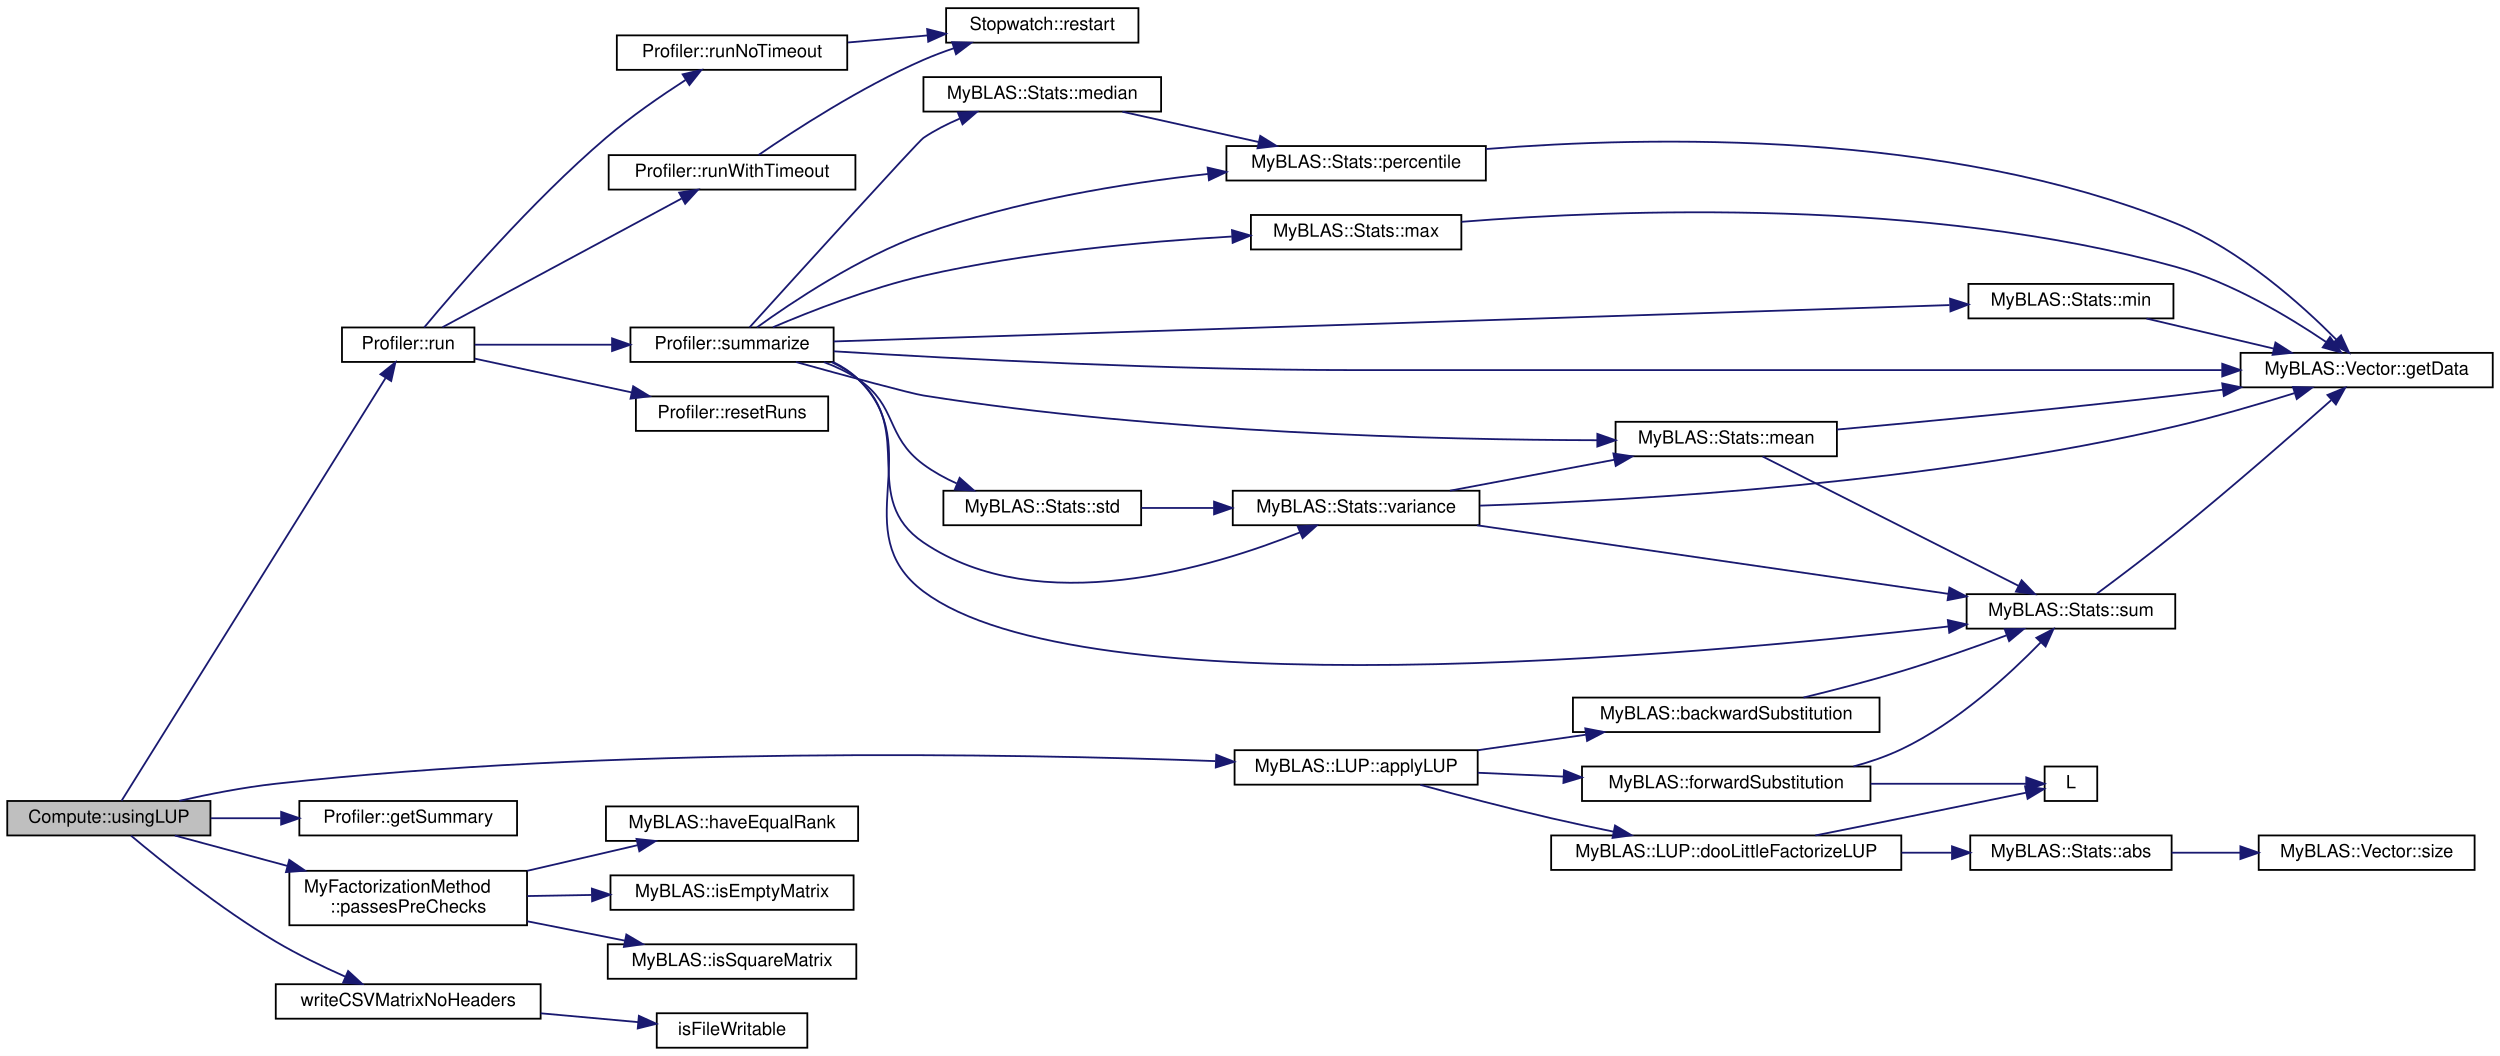
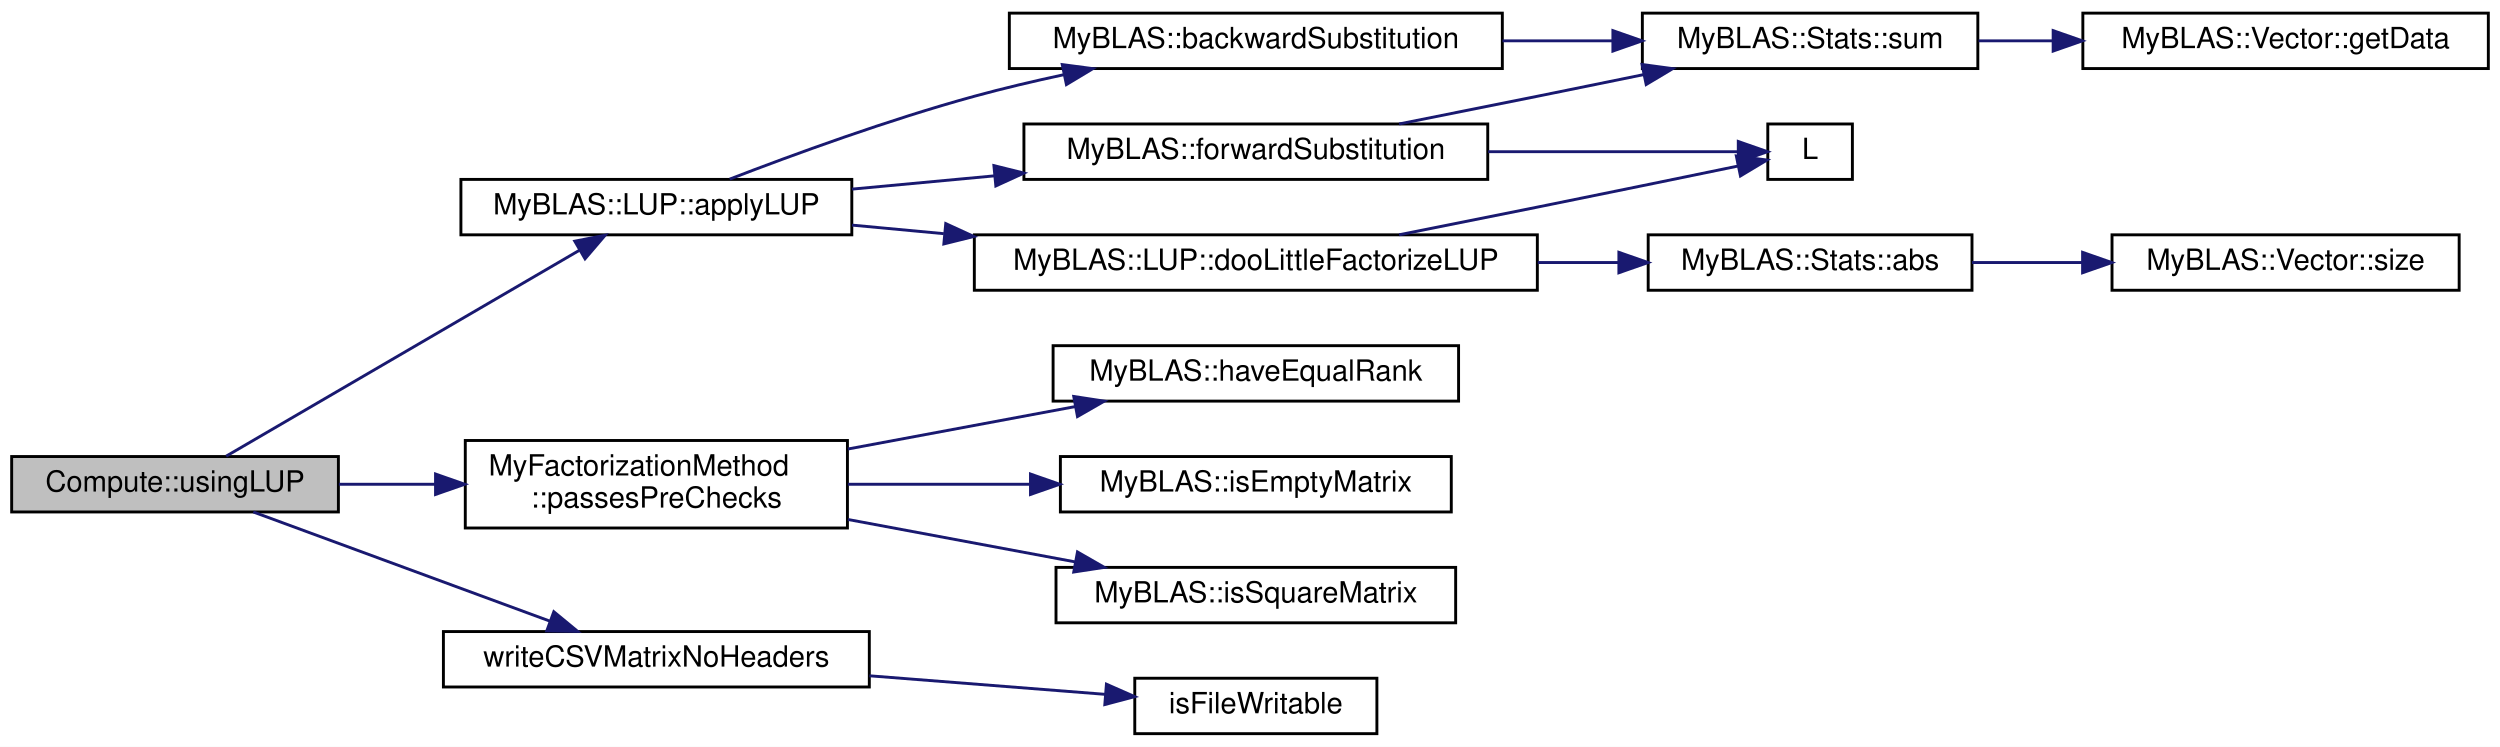
- <svg xmlns="http://www.w3.org/2000/svg" xmlns:xlink="http://www.w3.org/1999/xlink" width="1378pt" height="582pt" viewBox="0.00 0.00 1378.00 582.00">
-   <g id="graph0" class="graph" transform="scale(1 1) rotate(0) translate(4 578)">
-     <polygon fill="white" stroke="transparent" points="-4,4 -4,-578 1374,-578 1374,4 -4,4" />
+ <svg xmlns="http://www.w3.org/2000/svg" xmlns:xlink="http://www.w3.org/1999/xlink" width="857pt" height="256pt" viewBox="0.00 0.00 857.00 256.00">
+   <g id="graph0" class="graph" transform="scale(1 1) rotate(0) translate(4 252)">
+     <polygon fill="white" stroke="transparent" points="-4,4 -4,-252 853,-252 853,4 -4,4" />
    <g id="node1" class="node">
      <g id="a_node1">
        <a xlink:title="Solves a linear system using LUP decomposition.">
-           <polygon fill="#bfbfbf" stroke="black" points="0,-117.5 0,-136.5 112,-136.5 112,-117.5 0,-117.5" />
-           <text text-anchor="middle" x="56" y="-124.5" font-family="Helvetica,sans-Serif" font-size="10.00">Compute::usingLUP</text>
+           <polygon fill="#bfbfbf" stroke="black" points="0,-76.5 0,-95.5 112,-95.5 112,-76.5 0,-76.5" />
+           <text text-anchor="middle" x="56" y="-83.5" font-family="Helvetica,sans-Serif" font-size="10.00">Compute::usingLUP</text>
        </a>
      </g>
    </g>
    <g id="node2" class="node">
      <g id="a_node2">
        <a xlink:href="../../d5/db6/namespaceMyBLAS_1_1LUP.html#acbc3001786a9bc09a661660f1ccd2e0d" target="_top" xlink:title="This function solves a system of linear equations Ax = b using LU factorization with partial pivoting...">
-           <polygon fill="white" stroke="black" points="676.5,-145.5 676.5,-164.5 810.5,-164.5 810.5,-145.5 676.5,-145.5" />
-           <text text-anchor="middle" x="743.5" y="-152.5" font-family="Helvetica,sans-Serif" font-size="10.00">MyBLAS::LUP::applyLUP</text>
+           <polygon fill="white" stroke="black" points="154,-171.5 154,-190.5 288,-190.5 288,-171.5 154,-171.5" />
+           <text text-anchor="middle" x="221" y="-178.5" font-family="Helvetica,sans-Serif" font-size="10.00">MyBLAS::LUP::applyLUP</text>
        </a>
      </g>
    </g>
    <g id="edge1" class="edge">
-       <path fill="none" stroke="midnightblue" d="M94.82,-136.58C111.07,-140.26 130.36,-144.04 148,-146 333.05,-166.53 552.46,-162.6 665.95,-158.48" />
-       <polygon fill="midnightblue" stroke="midnightblue" points="666.4,-161.97 676.26,-158.1 666.14,-154.97 666.4,-161.97" />
+       <path fill="none" stroke="midnightblue" d="M73.53,-95.63C102.08,-112.28 160.84,-146.52 194.61,-166.2" />
+       <polygon fill="midnightblue" stroke="midnightblue" points="193.03,-169.33 203.43,-171.34 196.55,-163.28 193.03,-169.33" />
    </g>
    <g id="node11" class="node">
      <g id="a_node11">
-         <a xlink:href="../../dd/d0e/classProfiler.html#a836e34177ff72ff8098386168b3cd690" target="_top" xlink:title="Gets the summary of the profiling.">
-           <polygon fill="white" stroke="black" points="161,-117.5 161,-136.5 281,-136.5 281,-117.5 161,-117.5" />
-           <text text-anchor="middle" x="221" y="-124.5" font-family="Helvetica,sans-Serif" font-size="10.00">Profiler::getSummary</text>
+         <a xlink:href="../../d1/d18/namespaceMyFactorizationMethod.html#a3edc078b9a5c660f07e2216ec4df7c37" target="_top" xlink:title=" ">
+           <polygon fill="white" stroke="black" points="155.5,-71 155.5,-101 286.5,-101 286.5,-71 155.5,-71" />
+           <text text-anchor="start" x="163.5" y="-89" font-family="Helvetica,sans-Serif" font-size="10.00">MyFactorizationMethod</text>
+           <text text-anchor="middle" x="221" y="-78" font-family="Helvetica,sans-Serif" font-size="10.00">::passesPreChecks</text>
        </a>
      </g>
    </g>
    <g id="edge12" class="edge">
-       <path fill="none" stroke="midnightblue" d="M112.18,-127C124.57,-127 137.87,-127 150.75,-127" />
-       <polygon fill="midnightblue" stroke="midnightblue" points="150.97,-130.5 160.97,-127 150.97,-123.5 150.97,-130.5" />
-     </g>
-     <g id="node12" class="node">
-       <g id="a_node12">
-         <a xlink:href="../../d1/d18/namespaceMyFactorizationMethod.html#a3edc078b9a5c660f07e2216ec4df7c37" target="_top" xlink:title=" ">
-           <polygon fill="white" stroke="black" points="155.5,-68 155.5,-98 286.5,-98 286.5,-68 155.5,-68" />
-           <text text-anchor="start" x="163.5" y="-86" font-family="Helvetica,sans-Serif" font-size="10.00">MyFactorizationMethod</text>
-           <text text-anchor="middle" x="221" y="-75" font-family="Helvetica,sans-Serif" font-size="10.00">::passesPreChecks</text>
-         </a>
-       </g>
-     </g>
-     <g id="edge13" class="edge">
-       <path fill="none" stroke="midnightblue" d="M92.37,-117.45C110.47,-112.57 133.11,-106.45 154.27,-100.74" />
-       <polygon fill="midnightblue" stroke="midnightblue" points="155.45,-104.05 164.19,-98.07 153.62,-97.29 155.45,-104.05" />
-     </g>
-     <g id="node16" class="node">
-       <g id="a_node16">
-         <a xlink:href="../../dd/d0e/classProfiler.html#a3079911f79afc765205a92c66c971b65" target="_top" xlink:title="Runs the function for profiling and summarizes the results.">
-           <polygon fill="white" stroke="black" points="184.5,-378.5 184.5,-397.5 257.5,-397.5 257.5,-378.5 184.5,-378.5" />
-           <text text-anchor="middle" x="221" y="-385.5" font-family="Helvetica,sans-Serif" font-size="10.00">Profiler::run</text>
-         </a>
-       </g>
-     </g>
-     <g id="edge17" class="edge">
-       <path fill="none" stroke="midnightblue" d="M62.99,-136.6C87.01,-175.05 176.48,-318.32 208.51,-369.6" />
-       <polygon fill="midnightblue" stroke="midnightblue" points="205.69,-371.69 213.95,-378.31 211.62,-367.98 205.69,-371.69" />
-     </g>
-     <g id="node29" class="node">
-       <g id="a_node29">
+       <path fill="none" stroke="midnightblue" d="M112.18,-86C122.79,-86 134.06,-86 145.17,-86" />
+       <polygon fill="midnightblue" stroke="midnightblue" points="145.3,-89.5 155.3,-86 145.3,-82.5 145.3,-89.5" />
+     </g>
+     <g id="node15" class="node">
+       <g id="a_node15">
        <a xlink:href="../../d7/de4/FileParser_8h.html#a3dcefb9b5c6bf2d5e28ebe848b09cad5" target="_top" xlink:title=" ">
          <polygon fill="white" stroke="black" points="148,-16.5 148,-35.5 294,-35.5 294,-16.5 148,-16.5" />
          <text text-anchor="middle" x="221" y="-23.5" font-family="Helvetica,sans-Serif" font-size="10.00">writeCSVMatrixNoHeaders</text>
        </a>
      </g>
    </g>
-     <g id="edge43" class="edge">
-       <path fill="none" stroke="midnightblue" d="M68.23,-117.37C84.89,-103.38 117.47,-77.12 148,-59 160.04,-51.86 173.88,-45.17 186.2,-39.72" />
-       <polygon fill="midnightblue" stroke="midnightblue" points="187.89,-42.8 195.68,-35.62 185.12,-36.37 187.89,-42.8" />
+     <g id="edge16" class="edge">
+       <path fill="none" stroke="midnightblue" d="M82.83,-76.49C110.29,-66.38 153.9,-50.33 184.56,-39.05" />
+       <polygon fill="midnightblue" stroke="midnightblue" points="185.85,-42.3 194.02,-35.56 183.43,-35.73 185.85,-42.3" />
    </g>
    <g id="node3" class="node">
      <g id="a_node3">
        <a xlink:href="../../d2/d6e/namespaceMyBLAS.html#af710039e87de86c8b4ac8a9e139efbcb" target="_top" xlink:title="Perform backward substitution.">
-           <polygon fill="white" stroke="black" points="863,-174.5 863,-193.5 1032,-193.5 1032,-174.5 863,-174.5" />
-           <text text-anchor="middle" x="947.5" y="-181.5" font-family="Helvetica,sans-Serif" font-size="10.00">MyBLAS::backwardSubstitution</text>
+           <polygon fill="white" stroke="black" points="342,-228.5 342,-247.5 511,-247.5 511,-228.5 342,-228.5" />
+           <text text-anchor="middle" x="426.5" y="-235.5" font-family="Helvetica,sans-Serif" font-size="10.00">MyBLAS::backwardSubstitution</text>
        </a>
      </g>
    </g>
    <g id="edge2" class="edge">
-       <path fill="none" stroke="midnightblue" d="M810.64,-164.5C829.65,-167.22 850.54,-170.22 870.11,-173.03" />
-       <polygon fill="midnightblue" stroke="midnightblue" points="869.81,-176.53 880.21,-174.48 870.81,-169.6 869.81,-176.53" />
+       <path fill="none" stroke="midnightblue" d="M246.14,-190.6C267.82,-198.96 300.67,-210.97 330,-219 339.88,-221.71 350.44,-224.2 360.8,-226.42" />
+       <polygon fill="midnightblue" stroke="midnightblue" points="360.14,-229.86 370.64,-228.47 361.57,-223.01 360.14,-229.86" />
    </g>
    <g id="node6" class="node">
      <g id="a_node6">
        <a xlink:href="../../d5/db6/namespaceMyBLAS_1_1LUP.html#a8944cf7f291594494e1140ff6b0b0fc6" target="_top" xlink:title="Performs Doolittle's LU factorization with partial pivoting on a given matrix.">
-           <polygon fill="white" stroke="black" points="851,-98.5 851,-117.5 1044,-117.5 1044,-98.5 851,-98.5" />
-           <text text-anchor="middle" x="947.5" y="-105.5" font-family="Helvetica,sans-Serif" font-size="10.00">MyBLAS::LUP::dooLittleFactorizeLUP</text>
+           <polygon fill="white" stroke="black" points="330,-152.5 330,-171.5 523,-171.5 523,-152.5 330,-152.5" />
+           <text text-anchor="middle" x="426.5" y="-159.5" font-family="Helvetica,sans-Serif" font-size="10.00">MyBLAS::LUP::dooLittleFactorizeLUP</text>
        </a>
      </g>
    </g>
    <g id="edge5" class="edge">
-       <path fill="none" stroke="midnightblue" d="M778.9,-145.39C799.7,-139.72 826.78,-132.59 851,-127 862.08,-124.44 873.94,-121.92 885.39,-119.58" />
-       <polygon fill="midnightblue" stroke="midnightblue" points="886.21,-122.99 895.33,-117.59 884.83,-116.13 886.21,-122.99" />
+       <path fill="none" stroke="midnightblue" d="M288.07,-174.83C298.18,-173.89 308.84,-172.89 319.55,-171.89" />
+       <polygon fill="midnightblue" stroke="midnightblue" points="320.2,-175.35 329.83,-170.93 319.55,-168.38 320.2,-175.35" />
    </g>
    <g id="node10" class="node">
      <g id="a_node10">
        <a xlink:href="../../d2/d6e/namespaceMyBLAS.html#aa3501265c4bb7f37e8e949d37244473a" target="_top" xlink:title="Perform forward substitution.">
-           <polygon fill="white" stroke="black" points="868,-136.5 868,-155.5 1027,-155.5 1027,-136.5 868,-136.5" />
-           <text text-anchor="middle" x="947.5" y="-143.5" font-family="Helvetica,sans-Serif" font-size="10.00">MyBLAS::forwardSubstitution</text>
+           <polygon fill="white" stroke="black" points="347,-190.5 347,-209.5 506,-209.5 506,-190.5 347,-190.5" />
+           <text text-anchor="middle" x="426.5" y="-197.5" font-family="Helvetica,sans-Serif" font-size="10.00">MyBLAS::forwardSubstitution</text>
        </a>
      </g>
    </g>
    <g id="edge9" class="edge">
-       <path fill="none" stroke="midnightblue" d="M810.64,-152.05C825.65,-151.38 841.83,-150.66 857.61,-149.96" />
-       <polygon fill="midnightblue" stroke="midnightblue" points="858.07,-153.44 867.9,-149.5 857.75,-146.45 858.07,-153.44" />
+       <path fill="none" stroke="midnightblue" d="M288.07,-187.17C303.64,-188.62 320.49,-190.2 336.87,-191.72" />
+       <polygon fill="midnightblue" stroke="midnightblue" points="336.71,-195.23 347,-192.67 337.37,-188.26 336.71,-195.23" />
    </g>
    <g id="node4" class="node">
      <g id="a_node4">
        <a xlink:href="../../dd/df5/namespaceMyBLAS_1_1Stats.html#aaa0d2e3d22af2b7894169b7c90ba6146" target="_top" xlink:title="Function to find the sum of all elements in a vector.">
-           <polygon fill="white" stroke="black" points="1080,-231.5 1080,-250.5 1195,-250.5 1195,-231.5 1080,-231.5" />
-           <text text-anchor="middle" x="1137.5" y="-238.5" font-family="Helvetica,sans-Serif" font-size="10.00">MyBLAS::Stats::sum</text>
+           <polygon fill="white" stroke="black" points="559,-228.5 559,-247.5 674,-247.5 674,-228.5 559,-228.5" />
+           <text text-anchor="middle" x="616.5" y="-235.5" font-family="Helvetica,sans-Serif" font-size="10.00">MyBLAS::Stats::sum</text>
        </a>
      </g>
    </g>
    <g id="edge3" class="edge">
-       <path fill="none" stroke="midnightblue" d="M990.11,-193.53C1006.94,-197.63 1026.5,-202.69 1044,-208 1063.37,-213.87 1084.66,-221.4 1101.93,-227.77" />
-       <polygon fill="midnightblue" stroke="midnightblue" points="1101,-231.16 1111.59,-231.38 1103.45,-224.6 1101,-231.16" />
+       <path fill="none" stroke="midnightblue" d="M511.05,-238C523.7,-238 536.59,-238 548.81,-238" />
+       <polygon fill="midnightblue" stroke="midnightblue" points="548.9,-241.5 558.9,-238 548.9,-234.5 548.9,-241.5" />
    </g>
    <g id="node5" class="node">
      <g id="a_node5">
        <a xlink:href="../../d4/d4d/classMyBLAS_1_1Vector.html#a6188d71192e096e25ae1c1a46150a0ab" target="_top" xlink:title="Getter for the vector data.">
-           <polygon fill="white" stroke="black" points="1231,-364.5 1231,-383.5 1370,-383.5 1370,-364.5 1231,-364.5" />
-           <text text-anchor="middle" x="1300.5" y="-371.5" font-family="Helvetica,sans-Serif" font-size="10.00">MyBLAS::Vector::getData</text>
+           <polygon fill="white" stroke="black" points="710,-228.5 710,-247.5 849,-247.5 849,-228.5 710,-228.5" />
+           <text text-anchor="middle" x="779.5" y="-235.5" font-family="Helvetica,sans-Serif" font-size="10.00">MyBLAS::Vector::getData</text>
        </a>
      </g>
    </g>
    <g id="edge4" class="edge">
-       <path fill="none" stroke="midnightblue" d="M1151.69,-250.69C1163.25,-259.26 1180.44,-272.21 1195,-284 1225.74,-308.9 1260.34,-339.15 1281,-357.47" />
-       <polygon fill="midnightblue" stroke="midnightblue" points="1278.9,-360.29 1288.7,-364.32 1283.55,-355.06 1278.9,-360.29" />
+       <path fill="none" stroke="midnightblue" d="M674.26,-238C682.53,-238 691.16,-238 699.76,-238" />
+       <polygon fill="midnightblue" stroke="midnightblue" points="699.82,-241.5 709.82,-238 699.82,-234.5 699.82,-241.5" />
    </g>
    <g id="node7" class="node">
      <g id="a_node7">
        <a xlink:href="../../dd/df5/namespaceMyBLAS_1_1Stats.html#afeaf3b7bba0ff1b952b35d0effc0bca9" target="_top" xlink:title="Function to find the absolute value of each element in a vector.">
-           <polygon fill="white" stroke="black" points="1082,-98.5 1082,-117.5 1193,-117.5 1193,-98.5 1082,-98.5" />
-           <text text-anchor="middle" x="1137.5" y="-105.5" font-family="Helvetica,sans-Serif" font-size="10.00">MyBLAS::Stats::abs</text>
+           <polygon fill="white" stroke="black" points="561,-152.5 561,-171.5 672,-171.5 672,-152.5 561,-152.5" />
+           <text text-anchor="middle" x="616.5" y="-159.5" font-family="Helvetica,sans-Serif" font-size="10.00">MyBLAS::Stats::abs</text>
        </a>
      </g>
    </g>
    <g id="edge6" class="edge">
-       <path fill="none" stroke="midnightblue" d="M1044.15,-108C1053.48,-108 1062.78,-108 1071.69,-108" />
-       <polygon fill="midnightblue" stroke="midnightblue" points="1071.95,-111.5 1081.95,-108 1071.95,-104.5 1071.95,-111.5" />
+       <path fill="none" stroke="midnightblue" d="M523.15,-162C532.48,-162 541.78,-162 550.69,-162" />
+       <polygon fill="midnightblue" stroke="midnightblue" points="550.95,-165.5 560.95,-162 550.95,-158.5 550.95,-165.5" />
    </g>
    <g id="node9" class="node">
      <g id="a_node9">
        <a xlink:href="../../dd/dd7/plot__points_8m.html#a07ca9f04874775e798496347c3e80b84" target="_top" xlink:title=" ">
-           <polygon fill="white" stroke="black" points="1123,-136.5 1123,-155.5 1152,-155.5 1152,-136.5 1123,-136.5" />
-           <text text-anchor="middle" x="1137.5" y="-143.5" font-family="Helvetica,sans-Serif" font-size="10.00">L</text>
+           <polygon fill="white" stroke="black" points="602,-190.5 602,-209.5 631,-209.5 631,-190.5 602,-190.5" />
+           <text text-anchor="middle" x="616.5" y="-197.5" font-family="Helvetica,sans-Serif" font-size="10.00">L</text>
        </a>
      </g>
    </g>
    <g id="edge8" class="edge">
-       <path fill="none" stroke="midnightblue" d="M996.61,-117.51C1011.77,-120.53 1028.59,-123.88 1044,-127 1067.37,-131.73 1094.05,-137.21 1112.73,-141.07" />
-       <polygon fill="midnightblue" stroke="midnightblue" points="1112.21,-144.54 1122.71,-143.14 1113.63,-137.69 1112.21,-144.54" />
+       <path fill="none" stroke="midnightblue" d="M475.61,-171.51C490.77,-174.53 507.59,-177.88 523,-181 546.37,-185.73 573.05,-191.21 591.73,-195.07" />
+       <polygon fill="midnightblue" stroke="midnightblue" points="591.21,-198.54 601.71,-197.14 592.63,-191.69 591.21,-198.54" />
    </g>
    <g id="node8" class="node">
      <g id="a_node8">
        <a xlink:href="../../d4/d4d/classMyBLAS_1_1Vector.html#aae30f8178e4a34d332317c61e77c147a" target="_top" xlink:title="Getter for the size of the vector.">
-           <polygon fill="white" stroke="black" points="1241,-98.5 1241,-117.5 1360,-117.5 1360,-98.5 1241,-98.5" />
-           <text text-anchor="middle" x="1300.5" y="-105.5" font-family="Helvetica,sans-Serif" font-size="10.00">MyBLAS::Vector::size</text>
+           <polygon fill="white" stroke="black" points="720,-152.5 720,-171.5 839,-171.5 839,-152.5 720,-152.5" />
+           <text text-anchor="middle" x="779.5" y="-159.5" font-family="Helvetica,sans-Serif" font-size="10.00">MyBLAS::Vector::size</text>
        </a>
      </g>
    </g>
    <g id="edge7" class="edge">
-       <path fill="none" stroke="midnightblue" d="M1193.01,-108C1205.17,-108 1218.22,-108 1230.88,-108" />
-       <polygon fill="midnightblue" stroke="midnightblue" points="1230.91,-111.5 1240.91,-108 1230.91,-104.5 1230.91,-111.5" />
+       <path fill="none" stroke="midnightblue" d="M672.01,-162C684.17,-162 697.22,-162 709.88,-162" />
+       <polygon fill="midnightblue" stroke="midnightblue" points="709.91,-165.5 719.91,-162 709.91,-158.5 709.91,-165.5" />
    </g>
    <g id="edge11" class="edge">
-       <path fill="none" stroke="midnightblue" d="M1017.63,-155.53C1026.73,-157.99 1035.75,-161.09 1044,-165 1074.63,-179.5 1103.76,-206.35 1120.88,-223.95" />
-       <polygon fill="midnightblue" stroke="midnightblue" points="1118.44,-226.46 1127.86,-231.3 1123.52,-221.64 1118.44,-226.46" />
+       <path fill="none" stroke="midnightblue" d="M475.61,-209.51C490.77,-212.53 507.59,-215.88 523,-219 534.8,-221.39 547.44,-223.97 559.47,-226.43" />
+       <polygon fill="midnightblue" stroke="midnightblue" points="558.9,-229.89 569.4,-228.47 560.31,-223.03 558.9,-229.89" />
    </g>
    <g id="edge10" class="edge">
-       <path fill="none" stroke="midnightblue" d="M1027.14,-146C1057.99,-146 1091.1,-146 1112.71,-146" />
-       <polygon fill="midnightblue" stroke="midnightblue" points="1112.88,-149.5 1122.88,-146 1112.88,-142.5 1112.88,-149.5" />
+       <path fill="none" stroke="midnightblue" d="M506.14,-200C536.99,-200 570.1,-200 591.71,-200" />
+       <polygon fill="midnightblue" stroke="midnightblue" points="591.88,-203.5 601.88,-200 591.88,-196.5 591.88,-203.5" />
+     </g>
+     <g id="node12" class="node">
+       <g id="a_node12">
+         <a xlink:href="../../d2/d6e/namespaceMyBLAS.html#aa9866b1cc2044ed6a85756f487bfbf73" target="_top" xlink:title="Checks if two matrices have the same rank.">
+           <polygon fill="white" stroke="black" points="357,-114.5 357,-133.5 496,-133.5 496,-114.5 357,-114.5" />
+           <text text-anchor="middle" x="426.5" y="-121.5" font-family="Helvetica,sans-Serif" font-size="10.00">MyBLAS::haveEqualRank</text>
+         </a>
+       </g>
+     </g>
+     <g id="edge13" class="edge">
+       <path fill="none" stroke="midnightblue" d="M286.67,-98.08C311.63,-102.74 340.03,-108.04 364.62,-112.63" />
+       <polygon fill="midnightblue" stroke="midnightblue" points="364.08,-116.09 374.55,-114.49 365.36,-109.21 364.08,-116.09" />
    </g>
    <g id="node13" class="node">
      <g id="a_node13">
-         <a xlink:href="../../d2/d6e/namespaceMyBLAS.html#aa9866b1cc2044ed6a85756f487bfbf73" target="_top" xlink:title="Checks if two matrices have the same rank.">
-           <polygon fill="white" stroke="black" points="330,-114.5 330,-133.5 469,-133.5 469,-114.5 330,-114.5" />
-           <text text-anchor="middle" x="399.5" y="-121.5" font-family="Helvetica,sans-Serif" font-size="10.00">MyBLAS::haveEqualRank</text>
+         <a xlink:href="../../d2/d6e/namespaceMyBLAS.html#a1f0325293f4b4969ac4a450ba3db1f87" target="_top" xlink:title="Checks if the given matrix is empty.">
+           <polygon fill="white" stroke="black" points="359.5,-76.5 359.5,-95.5 493.5,-95.5 493.5,-76.5 359.5,-76.5" />
+           <text text-anchor="middle" x="426.5" y="-83.5" font-family="Helvetica,sans-Serif" font-size="10.00">MyBLAS::isEmptyMatrix</text>
        </a>
      </g>
    </g>
    <g id="edge14" class="edge">
-       <path fill="none" stroke="midnightblue" d="M286.72,-98.03C306.74,-102.68 328.49,-107.74 347.45,-112.14" />
-       <polygon fill="midnightblue" stroke="midnightblue" points="346.84,-115.59 357.37,-114.45 348.42,-108.77 346.84,-115.59" />
+       <path fill="none" stroke="midnightblue" d="M286.67,-86C306.48,-86 328.47,-86 348.99,-86" />
+       <polygon fill="midnightblue" stroke="midnightblue" points="349.25,-89.5 359.25,-86 349.25,-82.5 349.25,-89.5" />
    </g>
    <g id="node14" class="node">
      <g id="a_node14">
-         <a xlink:href="../../d2/d6e/namespaceMyBLAS.html#a1f0325293f4b4969ac4a450ba3db1f87" target="_top" xlink:title="Checks if the given matrix is empty.">
-           <polygon fill="white" stroke="black" points="332.5,-76.5 332.5,-95.5 466.5,-95.5 466.5,-76.5 332.5,-76.5" />
-           <text text-anchor="middle" x="399.5" y="-83.5" font-family="Helvetica,sans-Serif" font-size="10.00">MyBLAS::isEmptyMatrix</text>
+         <a xlink:href="../../d2/d6e/namespaceMyBLAS.html#a0b887e323f8337bd87ef20dff8af5c1f" target="_top" xlink:title="Checks if the given matrix is a square matrix.">
+           <polygon fill="white" stroke="black" points="358,-38.5 358,-57.5 495,-57.5 495,-38.5 358,-38.5" />
+           <text text-anchor="middle" x="426.5" y="-45.5" font-family="Helvetica,sans-Serif" font-size="10.00">MyBLAS::isSquareMatrix</text>
        </a>
      </g>
    </g>
    <g id="edge15" class="edge">
-       <path fill="none" stroke="midnightblue" d="M286.72,-84.1C298.21,-84.3 310.27,-84.5 322.05,-84.7" />
-       <polygon fill="midnightblue" stroke="midnightblue" points="322.25,-88.2 332.31,-84.87 322.37,-81.21 322.25,-88.2" />
-     </g>
-     <g id="node15" class="node">
-       <g id="a_node15">
-         <a xlink:href="../../d2/d6e/namespaceMyBLAS.html#a0b887e323f8337bd87ef20dff8af5c1f" target="_top" xlink:title="Checks if the given matrix is a square matrix.">
-           <polygon fill="white" stroke="black" points="331,-38.5 331,-57.5 468,-57.5 468,-38.5 331,-38.5" />
-           <text text-anchor="middle" x="399.5" y="-45.5" font-family="Helvetica,sans-Serif" font-size="10.00">MyBLAS::isSquareMatrix</text>
-         </a>
-       </g>
-     </g>
-     <g id="edge16" class="edge">
-       <path fill="none" stroke="midnightblue" d="M286.72,-70.17C304.32,-66.68 323.27,-62.92 340.47,-59.51" />
-       <polygon fill="midnightblue" stroke="midnightblue" points="341.25,-62.92 350.38,-57.54 339.89,-56.06 341.25,-62.92" />
-     </g>
-     <g id="node17" class="node">
-       <g id="a_node17">
-         <a xlink:href="../../dd/d0e/classProfiler.html#a64306917107f0c655a74b908add86a4d" target="_top" xlink:title="Resets the runs for profiling.">
-           <polygon fill="white" stroke="black" points="346.5,-340.5 346.5,-359.5 452.5,-359.5 452.5,-340.5 346.5,-340.5" />
-           <text text-anchor="middle" x="399.5" y="-347.5" font-family="Helvetica,sans-Serif" font-size="10.00">Profiler::resetRuns</text>
-         </a>
-       </g>
-     </g>
-     <g id="edge18" class="edge">
-       <path fill="none" stroke="midnightblue" d="M257.72,-380.31C282.48,-374.98 315.91,-367.78 343.99,-361.74" />
-       <polygon fill="midnightblue" stroke="midnightblue" points="345.02,-365.09 354.06,-359.57 343.55,-358.25 345.02,-365.09" />
-     </g>
-     <g id="node18" class="node">
-       <g id="a_node18">
-         <a xlink:href="../../dd/d0e/classProfiler.html#ae0e3d2665f540a740a52e200d0ad4f55" target="_top" xlink:title="Runs the function for profiling without a timeout.">
-           <polygon fill="white" stroke="black" points="336,-539.5 336,-558.5 463,-558.5 463,-539.5 336,-539.5" />
-           <text text-anchor="middle" x="399.5" y="-546.5" font-family="Helvetica,sans-Serif" font-size="10.00">Profiler::runNoTimeout</text>
-         </a>
-       </g>
-     </g>
-     <g id="edge19" class="edge">
-       <path fill="none" stroke="midnightblue" d="M229.8,-397.5C246.79,-417.92 288.95,-466.94 330,-502 343.72,-513.72 360.39,-525.21 373.86,-533.9" />
-       <polygon fill="midnightblue" stroke="midnightblue" points="372.27,-537.03 382.59,-539.43 376.01,-531.12 372.27,-537.03" />
-     </g>
-     <g id="node20" class="node">
-       <g id="a_node20">
-         <a xlink:href="../../dd/d0e/classProfiler.html#ae09ec3b3f15ee1c9ae09630d8ca6dfd4" target="_top" xlink:title="Runs the function for profiling with a timeout.">
-           <polygon fill="white" stroke="black" points="331.5,-473.5 331.5,-492.5 467.5,-492.5 467.5,-473.5 331.5,-473.5" />
-           <text text-anchor="middle" x="399.5" y="-480.5" font-family="Helvetica,sans-Serif" font-size="10.00">Profiler::runWithTimeout</text>
-         </a>
-       </g>
-     </g>
-     <g id="edge21" class="edge">
-       <path fill="none" stroke="midnightblue" d="M239.9,-397.63C271.03,-414.39 335.32,-448.99 371.76,-468.61" />
-       <polygon fill="midnightblue" stroke="midnightblue" points="370.36,-471.83 380.82,-473.48 373.67,-465.66 370.36,-471.83" />
-     </g>
-     <g id="node21" class="node">
-       <g id="a_node21">
-         <a xlink:href="../../dd/d0e/classProfiler.html#a95b1ecdcfc06dedbd33127208aaceec6" target="_top" xlink:title="Summarizes the results of the profiling.">
-           <polygon fill="white" stroke="black" points="343.5,-378.5 343.5,-397.5 455.5,-397.5 455.5,-378.5 343.5,-378.5" />
-           <text text-anchor="middle" x="399.5" y="-385.5" font-family="Helvetica,sans-Serif" font-size="10.00">Profiler::summarize</text>
-         </a>
-       </g>
-     </g>
-     <g id="edge23" class="edge">
-       <path fill="none" stroke="midnightblue" d="M257.72,-388C279.42,-388 307.77,-388 333.35,-388" />
-       <polygon fill="midnightblue" stroke="midnightblue" points="333.37,-391.5 343.37,-388 333.37,-384.5 333.37,-391.5" />
-     </g>
-     <g id="node19" class="node">
-       <g id="a_node19">
-         <a xlink:href="../../de/def/classStopwatch.html#a2cc3c2b39972ca34f3ff9622471b1bbb" target="_top" xlink:title="Restart the stopwatch by setting the initial and clicked time points to the current time.">
-           <polygon fill="white" stroke="black" points="517.5,-554.5 517.5,-573.5 623.5,-573.5 623.5,-554.5 517.5,-554.5" />
-           <text text-anchor="middle" x="570.5" y="-561.5" font-family="Helvetica,sans-Serif" font-size="10.00">Stopwatch::restart</text>
-         </a>
-       </g>
-     </g>
-     <g id="edge20" class="edge">
-       <path fill="none" stroke="midnightblue" d="M463.43,-554.59C477.7,-555.85 492.85,-557.2 507.1,-558.46" />
-       <polygon fill="midnightblue" stroke="midnightblue" points="507.03,-561.97 517.3,-559.37 507.65,-555 507.03,-561.97" />
-     </g>
-     <g id="edge22" class="edge">
-       <path fill="none" stroke="midnightblue" d="M414.11,-492.58C433.5,-505.88 470.58,-530 505,-545 510.35,-547.33 516.06,-549.47 521.8,-551.42" />
-       <polygon fill="midnightblue" stroke="midnightblue" points="520.83,-554.78 531.42,-554.49 522.96,-548.11 520.83,-554.78" />
-     </g>
-     <g id="edge41" class="edge">
-       <path fill="none" stroke="midnightblue" d="M455.28,-378.45C460.32,-375.97 465.02,-372.87 469,-369 508,-331.07 461.52,-284.7 505,-252 592.29,-186.35 926.15,-216.21 1069.96,-232.69" />
-       <polygon fill="midnightblue" stroke="midnightblue" points="1069.65,-236.18 1079.98,-233.86 1070.45,-229.23 1069.65,-236.18" />
-     </g>
-     <g id="edge24" class="edge">
-       <path fill="none" stroke="midnightblue" d="M455.56,-384.36C523.12,-380.21 641.18,-374 742.5,-374 742.5,-374 742.5,-374 948.5,-374 1042.01,-374 1149.53,-374 1220.67,-374" />
-       <polygon fill="midnightblue" stroke="midnightblue" points="1220.9,-377.5 1230.9,-374 1220.9,-370.5 1220.9,-377.5" />
-     </g>
-     <g id="node22" class="node">
-       <g id="a_node22">
-         <a xlink:href="../../dd/df5/namespaceMyBLAS_1_1Stats.html#a403bf760cf802cddf8dd73e5d3e46a05" target="_top" xlink:title="Function to find the maximum value in a vector.">
-           <polygon fill="white" stroke="black" points="685.5,-440.5 685.5,-459.5 801.5,-459.5 801.5,-440.5 685.5,-440.5" />
-           <text text-anchor="middle" x="743.5" y="-447.5" font-family="Helvetica,sans-Serif" font-size="10.00">MyBLAS::Stats::max</text>
-         </a>
-       </g>
-     </g>
-     <g id="edge25" class="edge">
-       <path fill="none" stroke="midnightblue" d="M422.04,-397.62C442.84,-406.48 475.45,-419.25 505,-426 561.46,-438.91 627.05,-444.87 674.98,-447.63" />
-       <polygon fill="midnightblue" stroke="midnightblue" points="675.06,-451.14 685.23,-448.19 675.44,-444.15 675.06,-451.14" />
-     </g>
-     <g id="node23" class="node">
-       <g id="a_node23">
-         <a xlink:href="../../dd/df5/namespaceMyBLAS_1_1Stats.html#a2d013f32ad1d6111d5d3e155758efa20" target="_top" xlink:title="Function to find the mean value of a vector.">
-           <polygon fill="white" stroke="black" points="886.5,-326.5 886.5,-345.5 1008.5,-345.5 1008.5,-326.5 886.5,-326.5" />
-           <text text-anchor="middle" x="947.5" y="-333.5" font-family="Helvetica,sans-Serif" font-size="10.00">MyBLAS::Stats::mean</text>
-         </a>
-       </g>
-     </g>
-     <g id="edge27" class="edge">
-       <path fill="none" stroke="midnightblue" d="M434.74,-378.45C462.43,-370.78 497.95,-361.12 505,-360 634.98,-339.28 788.9,-335.55 876.38,-335.35" />
-       <polygon fill="midnightblue" stroke="midnightblue" points="876.46,-338.85 886.46,-335.34 876.45,-331.85 876.46,-338.85" />
-     </g>
-     <g id="node24" class="node">
-       <g id="a_node24">
-         <a xlink:href="../../dd/df5/namespaceMyBLAS_1_1Stats.html#a512692b79052b1a09c77917c9fb1e99c" target="_top" xlink:title="Function to find the median of a vector.">
-           <polygon fill="white" stroke="black" points="505,-516.5 505,-535.5 636,-535.5 636,-516.5 505,-516.5" />
-           <text text-anchor="middle" x="570.5" y="-523.5" font-family="Helvetica,sans-Serif" font-size="10.00">MyBLAS::Stats::median</text>
-         </a>
-       </g>
-     </g>
-     <g id="edge30" class="edge">
-       <path fill="none" stroke="midnightblue" d="M409.13,-397.53C433.63,-424.58 502.08,-500.03 505,-502 511.13,-506.13 518.07,-509.66 525.06,-512.65" />
-       <polygon fill="midnightblue" stroke="midnightblue" points="523.98,-515.98 534.56,-516.39 526.54,-509.47 523.98,-515.98" />
-     </g>
-     <g id="node25" class="node">
-       <g id="a_node25">
-         <a xlink:href="../../dd/df5/namespaceMyBLAS_1_1Stats.html#a0d09c8d47fe666f1492b6a654c1281a0" target="_top" xlink:title="Function to find the p-th percentile of a vector.">
-           <polygon fill="white" stroke="black" points="672,-478.5 672,-497.5 815,-497.5 815,-478.5 672,-478.5" />
-           <text text-anchor="middle" x="743.5" y="-485.5" font-family="Helvetica,sans-Serif" font-size="10.00">MyBLAS::Stats::percentile</text>
-         </a>
-       </g>
-     </g>
-     <g id="edge35" class="edge">
-       <path fill="none" stroke="midnightblue" d="M413.25,-397.55C432.21,-411.24 469.42,-436.19 505,-449 555.45,-467.16 615.01,-476.92 661.86,-482.13" />
-       <polygon fill="midnightblue" stroke="midnightblue" points="661.64,-485.63 671.96,-483.2 662.38,-478.66 661.64,-485.63" />
-     </g>
-     <g id="node26" class="node">
-       <g id="a_node26">
-         <a xlink:href="../../dd/df5/namespaceMyBLAS_1_1Stats.html#ac06efe71c44675ea021ddeb404d730dc" target="_top" xlink:title="Function to find the minimum value in a vector.">
-           <polygon fill="white" stroke="black" points="1081,-402.5 1081,-421.5 1194,-421.5 1194,-402.5 1081,-402.5" />
-           <text text-anchor="middle" x="1137.5" y="-409.5" font-family="Helvetica,sans-Serif" font-size="10.00">MyBLAS::Stats::min</text>
-         </a>
-       </g>
-     </g>
-     <g id="edge33" class="edge">
-       <path fill="none" stroke="midnightblue" d="M455.52,-389.79C588.52,-394.13 927.05,-405.17 1070.58,-409.85" />
-       <polygon fill="midnightblue" stroke="midnightblue" points="1070.87,-413.36 1080.98,-410.19 1071.1,-406.37 1070.87,-413.36" />
-     </g>
-     <g id="node27" class="node">
-       <g id="a_node27">
-         <a xlink:href="../../dd/df5/namespaceMyBLAS_1_1Stats.html#a40e2fbe322f90c6e21d2a7727ab36076" target="_top" xlink:title="Function to find the standard deviation of a vector.">
-           <polygon fill="white" stroke="black" points="516,-288.5 516,-307.5 625,-307.5 625,-288.5 516,-288.5" />
-           <text text-anchor="middle" x="570.5" y="-295.5" font-family="Helvetica,sans-Serif" font-size="10.00">MyBLAS::Stats::std</text>
-         </a>
-       </g>
-     </g>
-     <g id="edge36" class="edge">
-       <path fill="none" stroke="midnightblue" d="M450.11,-378.41C456.77,-375.95 463.27,-372.87 469,-369 490.81,-354.28 483.84,-337.64 505,-322 510.55,-317.9 516.88,-314.42 523.36,-311.5" />
-       <polygon fill="midnightblue" stroke="midnightblue" points="524.94,-314.63 532.88,-307.61 522.3,-308.15 524.94,-314.63" />
-     </g>
-     <g id="node28" class="node">
-       <g id="a_node28">
-         <a xlink:href="../../dd/df5/namespaceMyBLAS_1_1Stats.html#a92ae9af47614e45733834f28aeb48cce" target="_top" xlink:title="Function to find the variance of a vector.">
-           <polygon fill="white" stroke="black" points="675.5,-288.5 675.5,-307.5 811.5,-307.5 811.5,-288.5 675.5,-288.5" />
-           <text text-anchor="middle" x="743.5" y="-295.5" font-family="Helvetica,sans-Serif" font-size="10.00">MyBLAS::Stats::variance</text>
-         </a>
-       </g>
-     </g>
-     <g id="edge42" class="edge">
-       <path fill="none" stroke="midnightblue" d="M454.28,-378.42C459.64,-375.96 464.68,-372.87 469,-369 501.09,-340.26 469.33,-303.15 505,-279 568.45,-236.04 664.43,-265.2 712.64,-284.6" />
-       <polygon fill="midnightblue" stroke="midnightblue" points="711.32,-287.84 721.89,-288.45 714,-281.38 711.32,-287.84" />
-     </g>
-     <g id="edge26" class="edge">
-       <path fill="none" stroke="midnightblue" d="M801.61,-455.74C888.4,-462.65 1057.91,-469.05 1195,-431 1225.91,-422.42 1257.76,-403.29 1278.04,-389.56" />
-       <polygon fill="midnightblue" stroke="midnightblue" points="1280.28,-392.26 1286.5,-383.68 1276.29,-386.51 1280.28,-392.26" />
-     </g>
-     <g id="edge29" class="edge">
-       <path fill="none" stroke="midnightblue" d="M967.56,-326.37C1000.87,-309.54 1069.78,-274.71 1108.51,-255.14" />
-       <polygon fill="midnightblue" stroke="midnightblue" points="1110.32,-258.15 1117.67,-250.52 1107.16,-251.9 1110.32,-258.15" />
-     </g>
-     <g id="edge28" class="edge">
-       <path fill="none" stroke="midnightblue" d="M1008.59,-341.24C1058.54,-345.74 1131.46,-352.65 1195,-360 1203.52,-360.99 1212.42,-362.08 1221.28,-363.21" />
-       <polygon fill="midnightblue" stroke="midnightblue" points="1220.88,-366.69 1231.25,-364.49 1221.78,-359.74 1220.88,-366.69" />
-     </g>
-     <g id="edge31" class="edge">
-       <path fill="none" stroke="midnightblue" d="M614.65,-516.41C637.42,-511.35 665.55,-505.1 689.62,-499.75" />
-       <polygon fill="midnightblue" stroke="midnightblue" points="690.66,-503.11 699.66,-497.52 689.14,-496.27 690.66,-503.11" />
-     </g>
-     <g id="edge32" class="edge">
-       <path fill="none" stroke="midnightblue" d="M815.03,-495.85C906.36,-503.14 1068.76,-506.27 1195,-455 1230.89,-440.43 1264.87,-409.87 1283.86,-390.73" />
-       <polygon fill="midnightblue" stroke="midnightblue" points="1286.38,-393.16 1290.83,-383.55 1281.36,-388.29 1286.38,-393.16" />
-     </g>
-     <g id="edge34" class="edge">
-       <path fill="none" stroke="midnightblue" d="M1179.13,-402.41C1200.47,-397.37 1226.81,-391.16 1249.41,-385.82" />
-       <polygon fill="midnightblue" stroke="midnightblue" points="1250.24,-389.22 1259.17,-383.52 1248.63,-382.41 1250.24,-389.22" />
-     </g>
-     <g id="edge37" class="edge">
-       <path fill="none" stroke="midnightblue" d="M625.14,-298C637.78,-298 651.51,-298 664.97,-298" />
-       <polygon fill="midnightblue" stroke="midnightblue" points="665.19,-301.5 675.19,-298 665.19,-294.5 665.19,-301.5" />
-     </g>
-     <g id="edge40" class="edge">
-       <path fill="none" stroke="midnightblue" d="M810.11,-288.46C882.24,-277.97 997.49,-261.21 1069.98,-250.67" />
-       <polygon fill="midnightblue" stroke="midnightblue" points="1070.52,-254.13 1079.91,-249.23 1069.51,-247.2 1070.52,-254.13" />
-     </g>
-     <g id="edge38" class="edge">
-       <path fill="none" stroke="midnightblue" d="M811.79,-299.29C900.64,-302.23 1061.44,-311.8 1195,-343 1216.97,-348.13 1241.14,-355.21 1260.7,-361.3" />
-       <polygon fill="midnightblue" stroke="midnightblue" points="1259.88,-364.71 1270.47,-364.38 1261.98,-358.04 1259.88,-364.71" />
-     </g>
-     <g id="edge39" class="edge">
-       <path fill="none" stroke="midnightblue" d="M795.21,-307.54C822.71,-312.71 856.88,-319.14 885.78,-324.58" />
-       <polygon fill="midnightblue" stroke="midnightblue" points="885.29,-328.05 895.77,-326.46 886.59,-321.17 885.29,-328.05" />
-     </g>
-     <g id="node30" class="node">
-       <g id="a_node30">
+       <path fill="none" stroke="midnightblue" d="M286.67,-73.92C311.63,-69.26 340.03,-63.96 364.62,-59.37" />
+       <polygon fill="midnightblue" stroke="midnightblue" points="365.36,-62.79 374.55,-57.51 364.08,-55.91 365.36,-62.79" />
+     </g>
+     <g id="node16" class="node">
+       <g id="a_node16">
        <a xlink:href="../../d7/de4/FileParser_8h.html#a784eb9bb658a54b0577db5cc2d73acae" target="_top" xlink:title="Checks if a file is writable.">
-           <polygon fill="white" stroke="black" points="358,-0.5 358,-19.5 441,-19.5 441,-0.5 358,-0.5" />
-           <text text-anchor="middle" x="399.5" y="-7.5" font-family="Helvetica,sans-Serif" font-size="10.00">isFileWritable</text>
-         </a>
-       </g>
-     </g>
-     <g id="edge44" class="edge">
-       <path fill="none" stroke="midnightblue" d="M294.04,-19.47C312.04,-17.84 330.97,-16.12 347.7,-14.61" />
-       <polygon fill="midnightblue" stroke="midnightblue" points="348.15,-18.08 357.8,-13.69 347.52,-11.11 348.15,-18.08" />
+           <polygon fill="white" stroke="black" points="385,-0.5 385,-19.5 468,-19.5 468,-0.5 385,-0.5" />
+           <text text-anchor="middle" x="426.5" y="-7.5" font-family="Helvetica,sans-Serif" font-size="10.00">isFileWritable</text>
+         </a>
+       </g>
+     </g>
+     <g id="edge17" class="edge">
+       <path fill="none" stroke="midnightblue" d="M294.03,-20.34C320.74,-18.24 350.45,-15.9 374.86,-13.98" />
+       <polygon fill="midnightblue" stroke="midnightblue" points="375.28,-17.46 384.97,-13.19 374.73,-10.48 375.28,-17.46" />
    </g>
  </g>
</svg>
